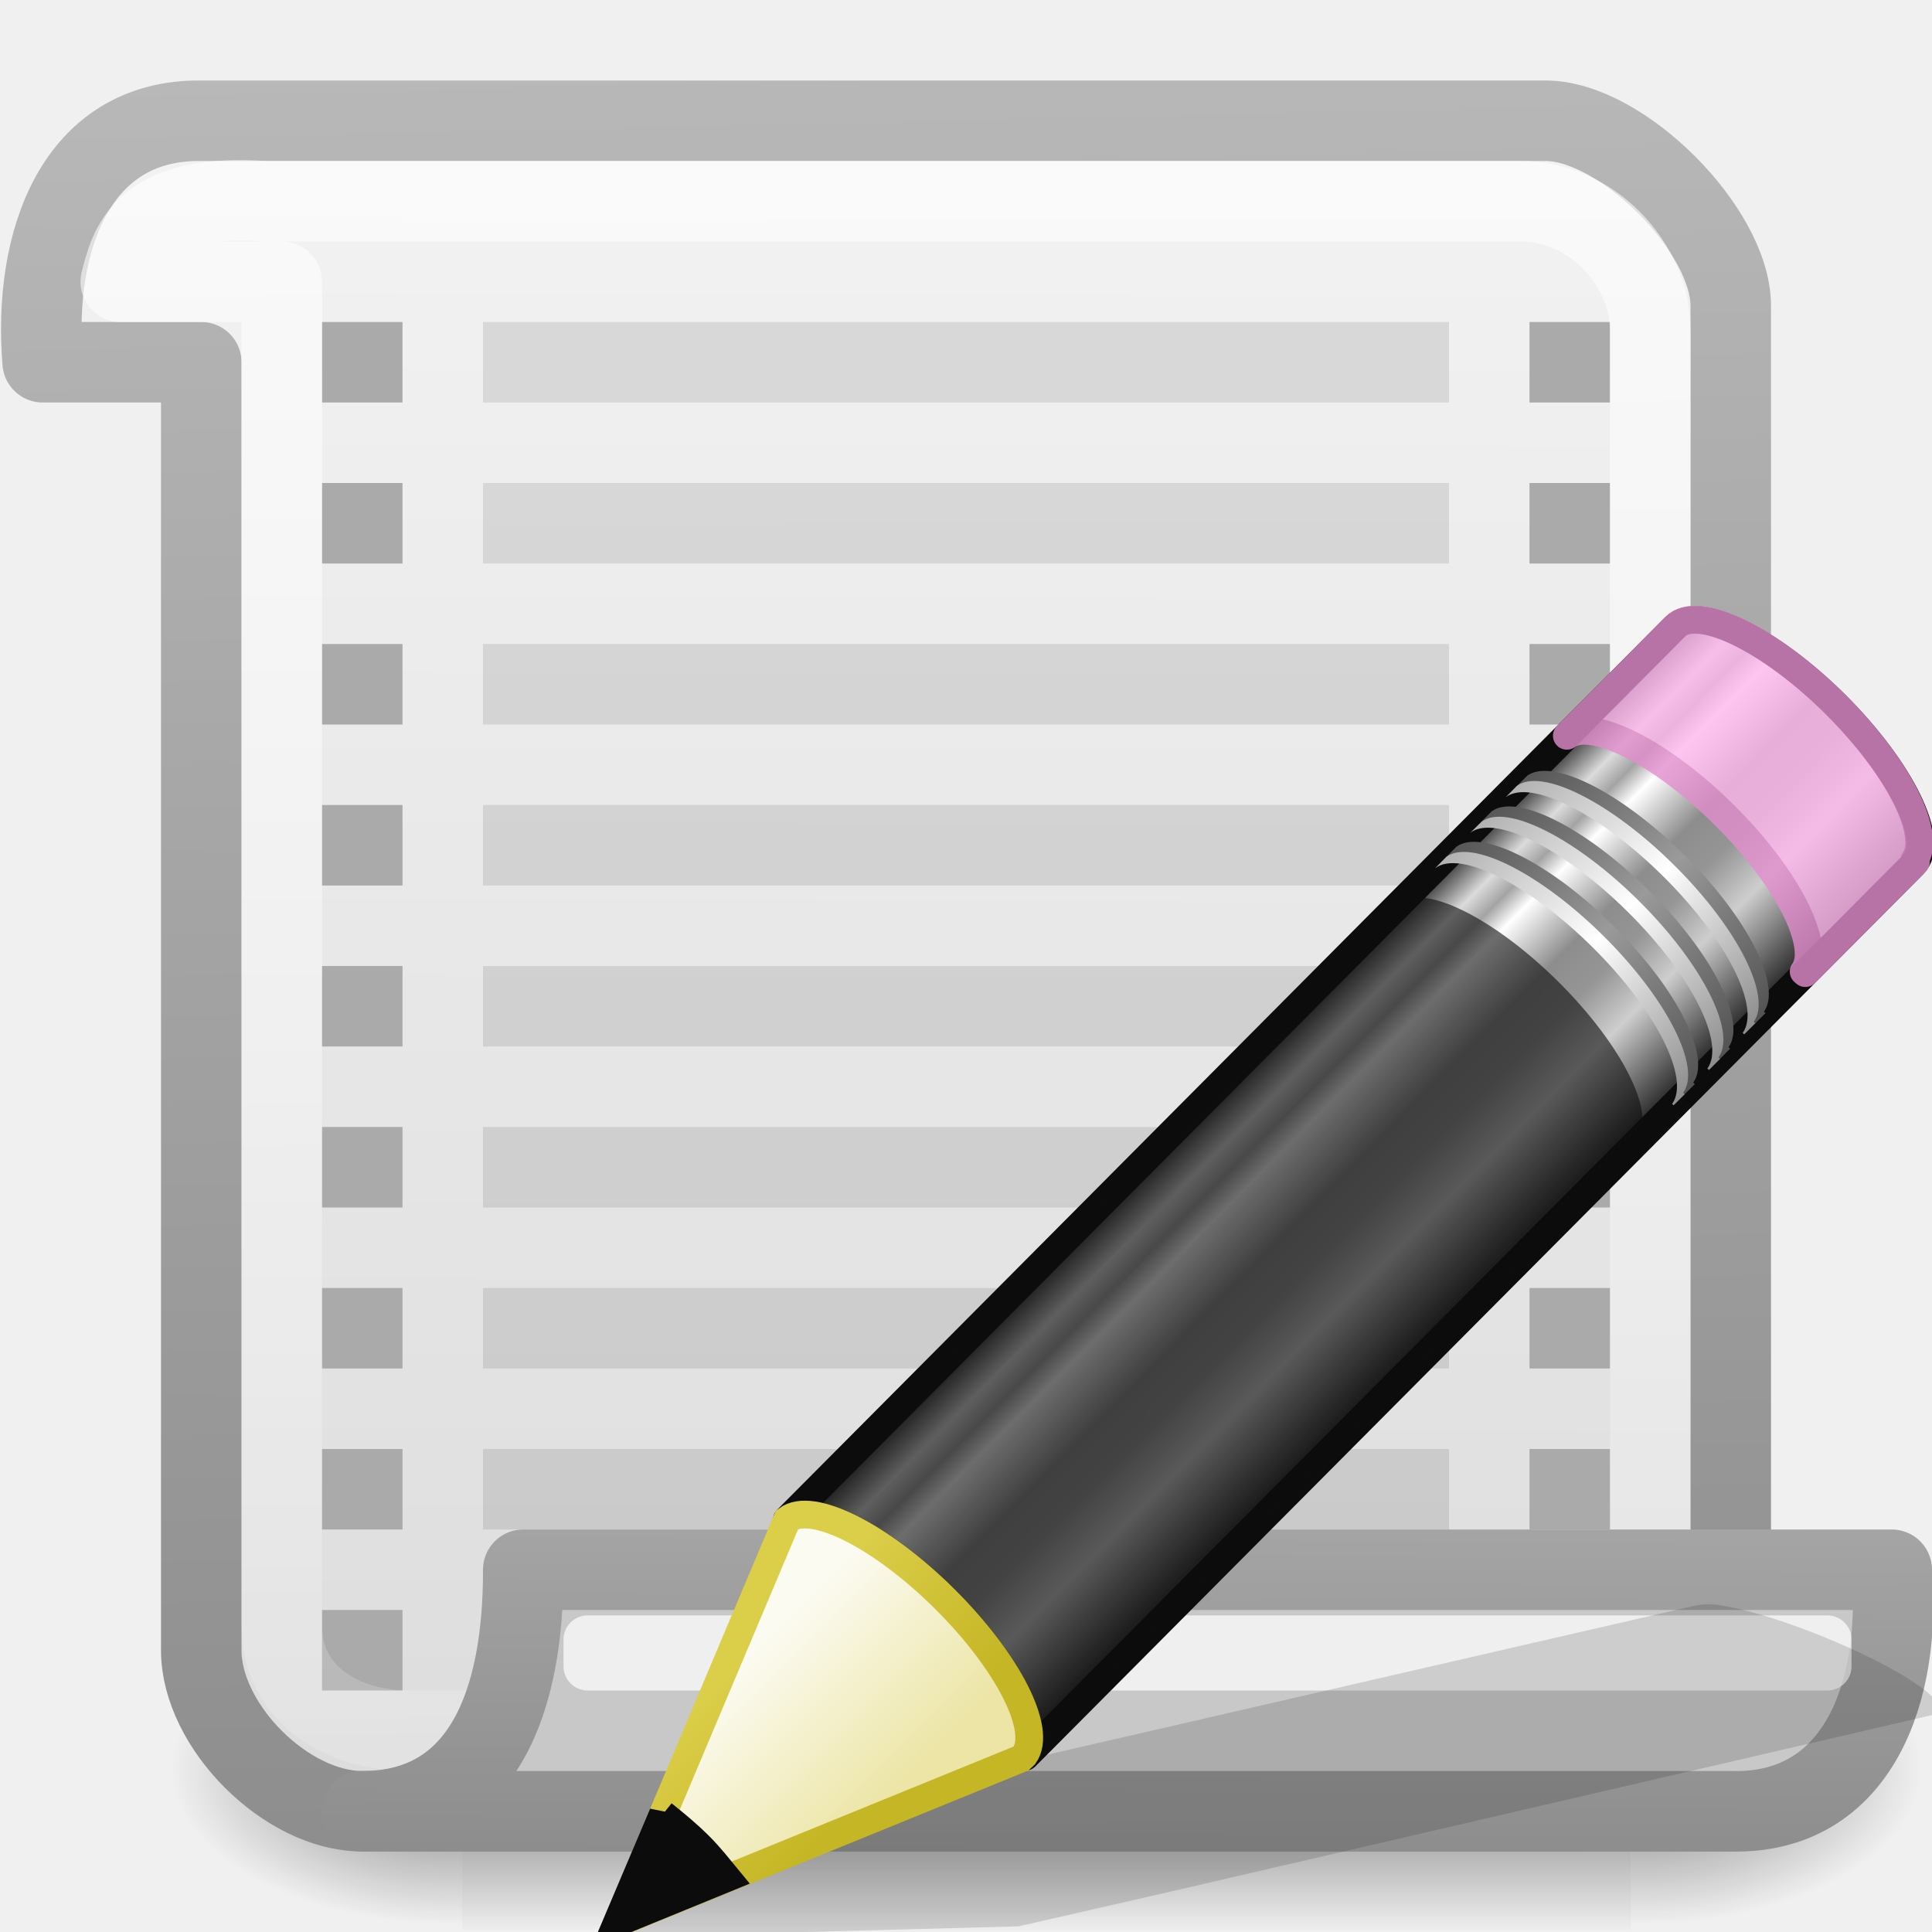
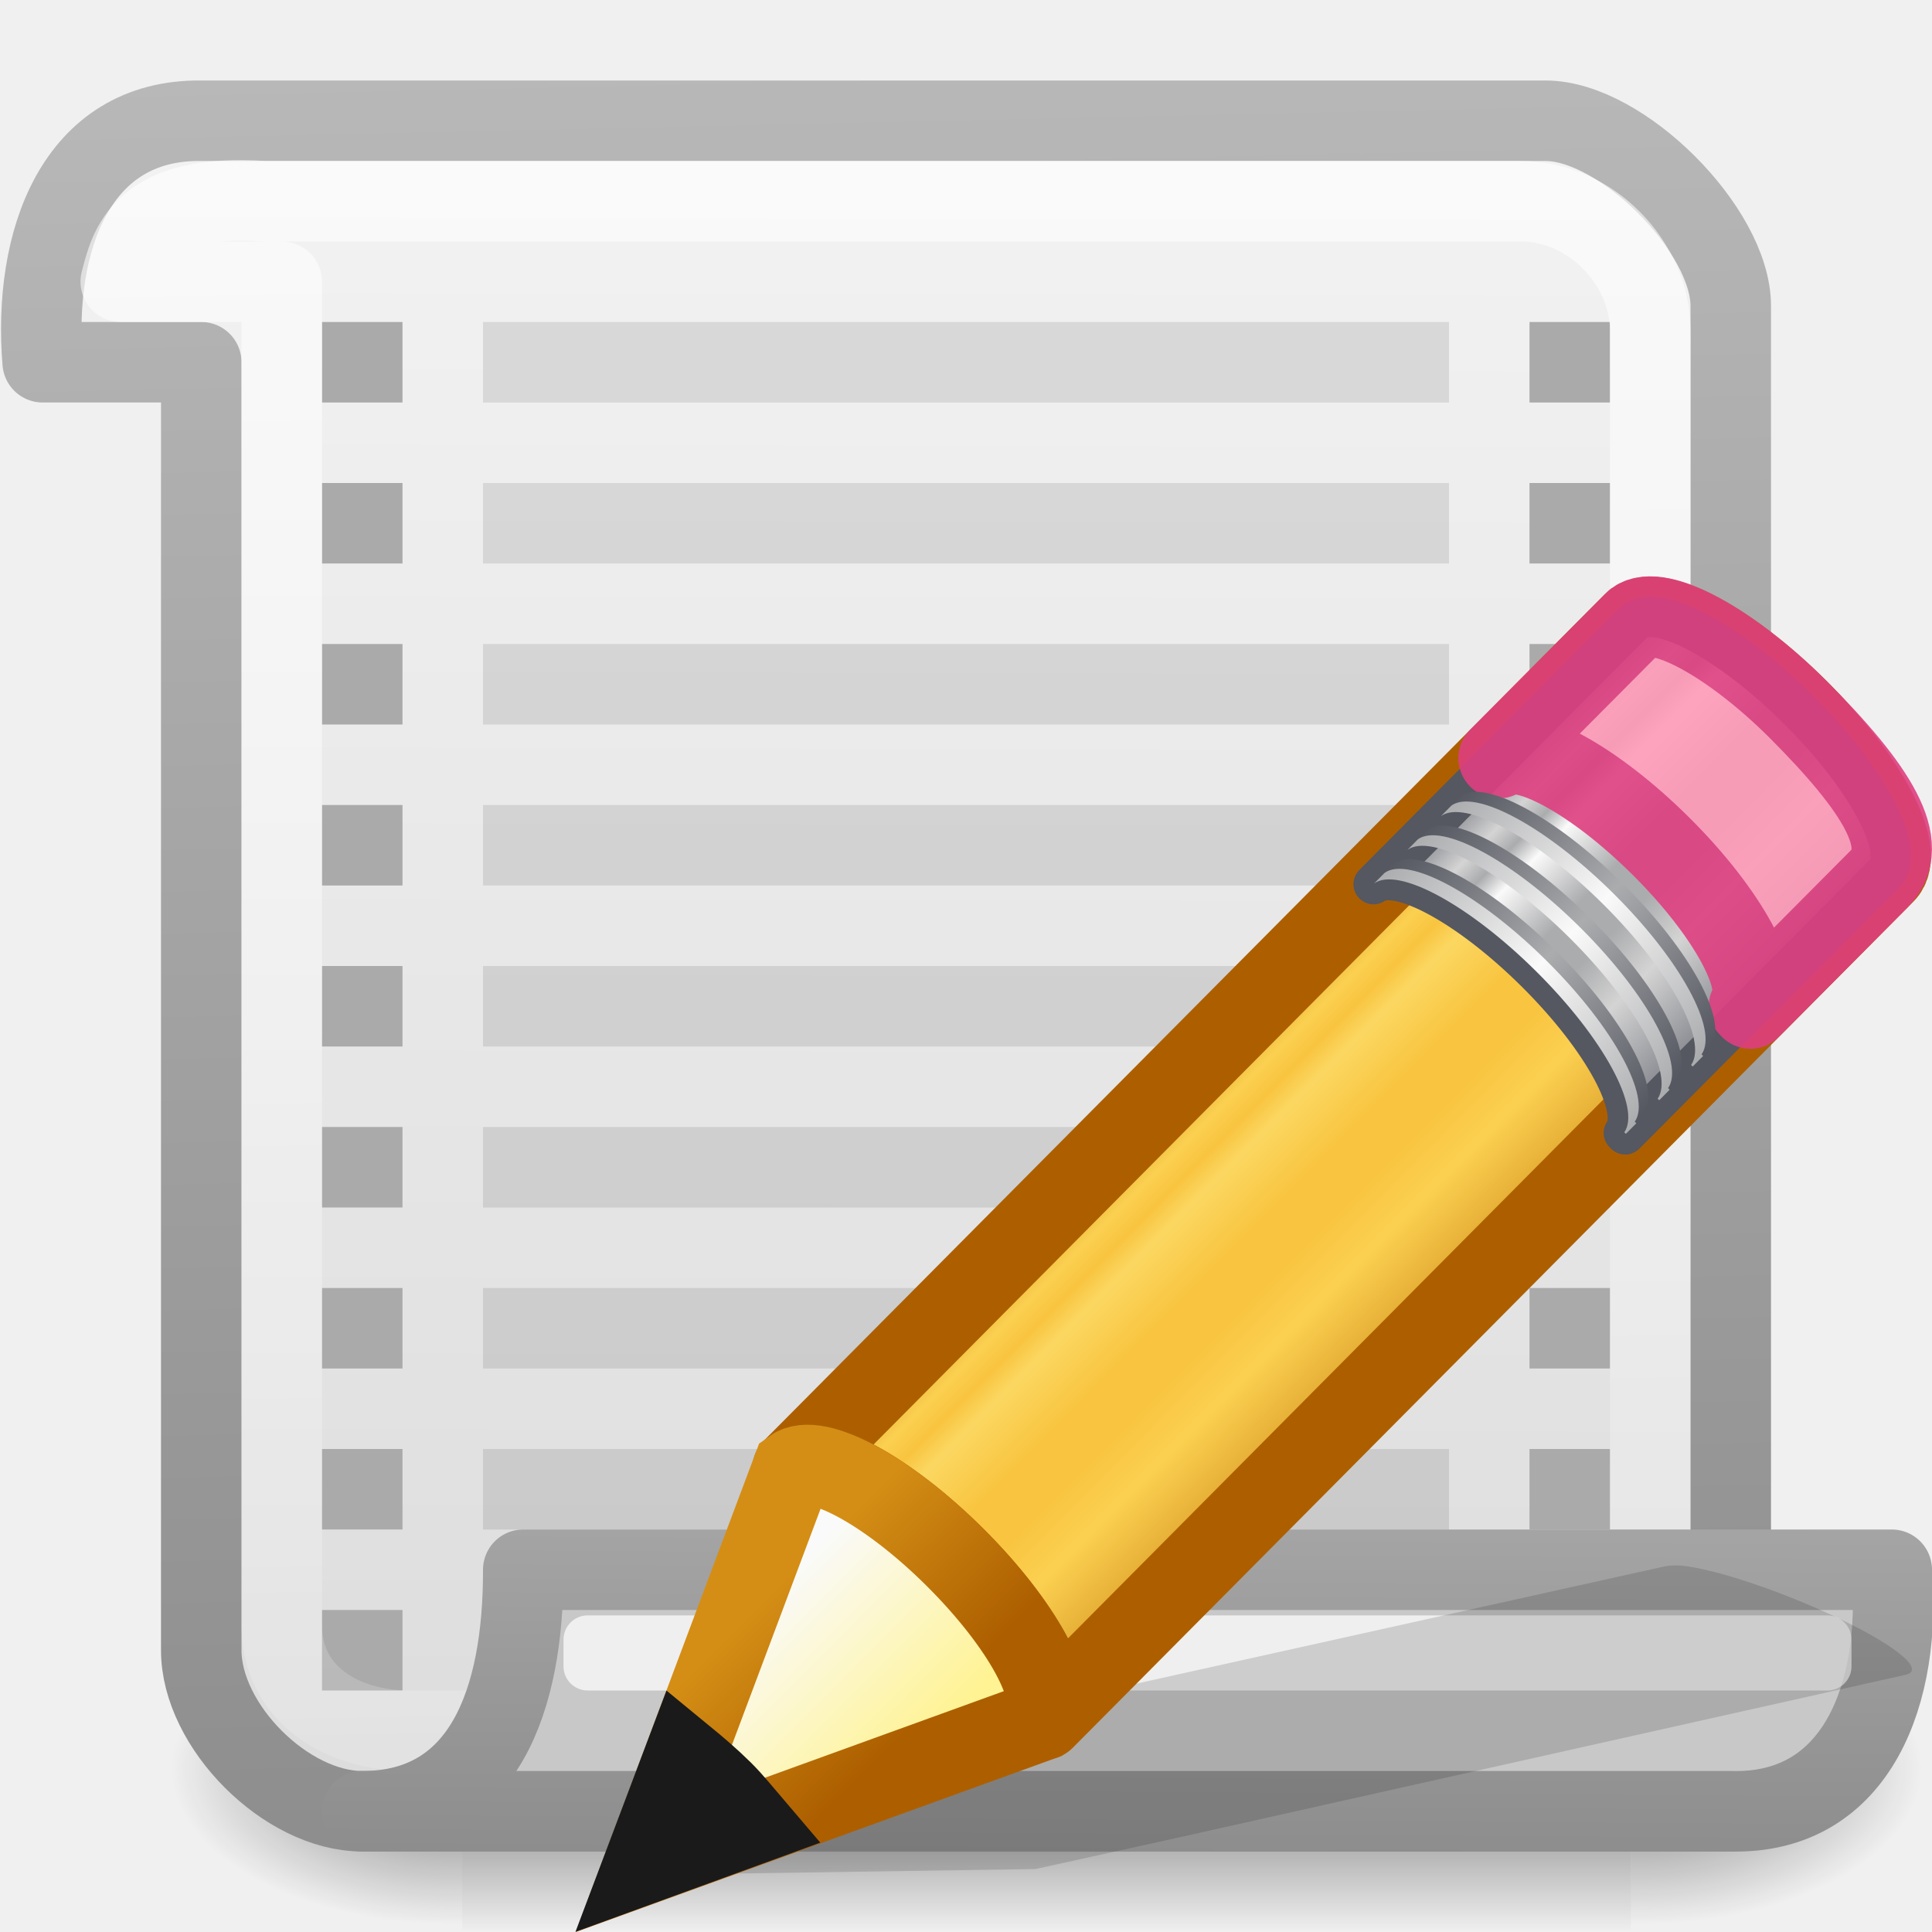
<svg xmlns="http://www.w3.org/2000/svg" xmlns:xlink="http://www.w3.org/1999/xlink" viewBox="0 0 24 24">
-   <linearGradient id="a" gradientTransform="matrix(.65657 -.6598 .73452 .73087 -21.95 5.314)" gradientUnits="userSpaceOnUse" x1="23.576" x2="23.576" y1="25.357" y2="31.211">
-     <stop offset="0" stop-color="#181818" />
-     <stop offset=".135" stop-color="#dbdbdb" />
-     <stop offset=".202" stop-color="#a4a4a4" />
-     <stop offset=".27" stop-color="#fff" />
-     <stop offset=".447" stop-color="#8d8d8d" />
-     <stop offset=".571" stop-color="#959595" />
-     <stop offset=".72" stop-color="#cecece" />
-     <stop offset="1" stop-color="#181818" />
+   <linearGradient id="a" gradientTransform="matrix(.415777 -.4174938 .518983 .5146192 -15.74723 2.650367)" gradientUnits="userSpaceOnUse" spreadMethod="pad" x1="23.576" x2="23.576" y1="25.357" y2="31.211">
+     <stop offset="0" stop-color="#ad5f00" />
+     <stop offset=".135" stop-color="#ffe16b" />
+     <stop offset=".202" stop-color="#f9c440" />
+     <stop offset=".27" stop-color="#fff394" />
+     <stop offset=".447" stop-color="#f9c440" />
+     <stop offset=".571" stop-color="#f9c440" />
+     <stop offset=".72" stop-color="#ffe16b" />
+     <stop offset="1" stop-color="#ad5f00" />
  </linearGradient>
-   <linearGradient id="b" gradientTransform="matrix(.638 -.64114 .85963 .85535 -24.357 1.938)" gradientUnits="userSpaceOnUse" x1="30.038" x2="30.038" xlink:href="#c" y1="24.99" y2="30" />
-   <linearGradient id="c">
-     <stop offset="0" stop-color="#565656" />
-     <stop offset=".5" stop-color="#9a9a9a" />
-     <stop offset="1" stop-color="#545454" />
+   <linearGradient id="b" gradientTransform="matrix(.4282553 -.4310653 .5345587 .531348 -8.236684 10.17891)" gradientUnits="userSpaceOnUse" spreadMethod="pad" x1="23.576" x2="23.576" y1="25.357" y2="31.211">
+     <stop offset="0" stop-color="#7e8087" />
+     <stop offset=".135" stop-color="#d4d4d4" />
+     <stop offset=".202" stop-color="#abacae" />
+     <stop offset=".27" stop-color="#fafafa" />
+     <stop offset=".447" stop-color="#abacae" />
+     <stop offset=".571" stop-color="#abacae" />
+     <stop offset=".72" stop-color="#d4d4d4" />
+     <stop offset="1" stop-color="#7e8087" />
  </linearGradient>
-   <linearGradient id="d" gradientTransform="matrix(.638 -.64114 .85963 .85535 -24.54 2.122)" gradientUnits="userSpaceOnUse" x1="30.038" x2="30.038" xlink:href="#e" y1="24.99" y2="30" />
-   <linearGradient id="e">
-     <stop offset="0" stop-color="#b1b1b1" />
-     <stop offset=".5" stop-color="#fff" />
-     <stop offset="1" stop-color="#8f8f8f" />
+   <linearGradient id="c" gradientTransform="matrix(.4040235 -.4056919 .6073752 .6022679 -17.86776 .693027)" gradientUnits="userSpaceOnUse" x1="30.038" x2="30.038" xlink:href="#d" y1="24.99" y2="30" />
+   <linearGradient id="d">
+     <stop offset="0" stop-color="#555761" />
+     <stop offset=".5" stop-color="#abacae" />
+     <stop offset="1" stop-color="#555761" />
  </linearGradient>
-   <linearGradient id="f" gradientTransform="matrix(.638 -.64114 .85963 .85535 -23.722 1.3)" gradientUnits="userSpaceOnUse" x1="30.038" x2="30.038" xlink:href="#c" y1="24.99" y2="30" />
-   <linearGradient id="g" gradientTransform="matrix(.638 -.64114 .85963 .85535 -23.905 1.484)" gradientUnits="userSpaceOnUse" x1="30.038" x2="30.038" xlink:href="#e" y1="24.99" y2="30" />
-   <linearGradient id="h" gradientTransform="matrix(.638 -.64114 .85963 .85535 -23.084 .66)" gradientUnits="userSpaceOnUse" x1="30.038" x2="30.038" xlink:href="#c" y1="24.99" y2="30" />
-   <linearGradient id="i" gradientTransform="matrix(.638 -.64114 .85963 .85535 -23.267 .843)" gradientUnits="userSpaceOnUse" x1="30.038" x2="30.038" xlink:href="#e" y1="24.99" y2="30" />
-   <linearGradient id="j" gradientTransform="matrix(.638 -.64114 .85963 .85535 -24.6 2.182)" gradientUnits="userSpaceOnUse" x1="9" x2="9" y1="29.057" y2="26.03">
-     <stop offset="0" stop-color="#ece5a5" />
-     <stop offset="1" stop-color="#fcfbf2" />
+   <linearGradient id="e" gradientTransform="matrix(.4040235 -.4056919 .6073752 .6022679 -17.98347 .809213)" gradientUnits="userSpaceOnUse" x1="30.038" x2="30.038" xlink:href="#f" y1="24.99" y2="30" />
+   <linearGradient id="f">
+     <stop offset="0" stop-color="#abacae" />
+     <stop offset=".5" stop-color="#fafafa" />
+     <stop offset="1" stop-color="#abacae" />
  </linearGradient>
-   <linearGradient id="k" gradientTransform="matrix(.56036 .0242 .02416 .55967 -1.392 -1.445)" gradientUnits="userSpaceOnUse" x1="5.518" x2="9.522" y1="37.372" y2="41.392">
-     <stop offset="0" stop-color="#dbce48" />
-     <stop offset="1" stop-color="#c5b625" />
+   <linearGradient id="g" gradientTransform="matrix(.4040235 -.4056919 .6073752 .6022679 -17.46568 .289287)" gradientUnits="userSpaceOnUse" x1="30.038" x2="30.038" xlink:href="#d" y1="24.99" y2="30" />
+   <linearGradient id="h" gradientTransform="matrix(.4040235 -.4056919 .6073752 .6022679 -17.58139 .405471)" gradientUnits="userSpaceOnUse" x1="30.038" x2="30.038" xlink:href="#f" y1="24.99" y2="30" />
+   <linearGradient id="i" gradientTransform="matrix(.4040235 -.4056919 .6073752 .6022679 -17.06166 -.116406)" gradientUnits="userSpaceOnUse" x1="30.038" x2="30.038" xlink:href="#d" y1="24.99" y2="30" />
+   <linearGradient id="j" gradientTransform="matrix(.4040235 -.4056919 .6073752 .6022679 -17.17737 -.00022)" gradientUnits="userSpaceOnUse" x1="30.038" x2="30.038" xlink:href="#f" y1="24.99" y2="30" />
+   <linearGradient id="k" gradientTransform="matrix(.4040235 -.4056919 .6073752 .602268 -17.63669 .462492)" gradientUnits="userSpaceOnUse" x1="9" x2="9" y1="29.057" y2="26.03">
+     <stop offset="0" stop-color="#fff394" />
+     <stop offset="1" stop-color="#fafafa" />
  </linearGradient>
-   <linearGradient id="l">
+   <linearGradient id="l" gradientTransform="matrix(.3763801 .03615261 .03669995 .374874 -2.218281 -1.1331)" gradientUnits="userSpaceOnUse" x1="5.518" x2="9.522" y1="37.372" y2="41.392">
+     <stop offset="0" stop-color="#d48e15" />
+     <stop offset="1" stop-color="#ad5f00" />
+   </linearGradient>
+   <linearGradient id="m">
    <stop offset="0" />
    <stop offset="1" stop-opacity="0" />
  </linearGradient>
-   <linearGradient id="m" gradientTransform="matrix(.03006 0 0 .01647 2.135 13.96)" gradientUnits="userSpaceOnUse" x1="302.857" x2="302.857" y1="366.648" y2="609.505">
+   <linearGradient id="n" gradientTransform="matrix(.03006 0 0 .01647 2.135 13.96)" gradientUnits="userSpaceOnUse" x1="302.857" x2="302.857" y1="366.648" y2="609.505">
    <stop offset="0" stop-opacity="0" />
    <stop offset=".5" />
    <stop offset="1" stop-opacity="0" />
  </linearGradient>
-   <radialGradient id="n" cx="605.714" cy="486.648" gradientTransform="matrix(.03006 0 0 .01647 2.14 13.96)" gradientUnits="userSpaceOnUse" r="117.143" xlink:href="#l" />
-   <radialGradient id="o" cx="605.714" cy="486.648" gradientTransform="matrix(-.03006 0 0 .01647 23.86 13.96)" gradientUnits="userSpaceOnUse" r="117.143" xlink:href="#l" />
-   <linearGradient id="p" gradientUnits="userSpaceOnUse" x1="16.04" x2="15.99" y1=".377" y2="23.888">
+   <radialGradient id="o" cx="605.714" cy="486.648" gradientTransform="matrix(.03006 0 0 .01647 2.14 13.96)" gradientUnits="userSpaceOnUse" r="117.143" xlink:href="#m" />
+   <radialGradient id="p" cx="605.714" cy="486.648" gradientTransform="matrix(-.03006 0 0 .01647 23.86 13.96)" gradientUnits="userSpaceOnUse" r="117.143" xlink:href="#m" />
+   <linearGradient id="q" gradientUnits="userSpaceOnUse" x1="16.04" x2="15.99" y1=".377" y2="23.888">
    <stop offset="0" stop-color="#f4f4f4" />
    <stop offset="1" stop-color="#dbdbdb" />
  </linearGradient>
-   <linearGradient id="q" gradientUnits="userSpaceOnUse" x1="13.3" x2="12.679" xlink:href="#r" y1="23.048" y2="-5.018" />
-   <linearGradient id="r">
+   <linearGradient id="r" gradientUnits="userSpaceOnUse" x1="13.3" x2="12.679" xlink:href="#s" y1="23.048" y2="-5.018" />
+   <linearGradient id="s">
    <stop offset="0" stop-color="#8d8d8d" />
    <stop offset="1" stop-color="#c3c3c3" />
  </linearGradient>
-   <linearGradient id="s" gradientUnits="userSpaceOnUse" x1="11.413" x2="11.719" y1="1.918" y2="21.982">
+   <linearGradient id="t" gradientUnits="userSpaceOnUse" x1="11.413" x2="11.719" y1="1.918" y2="21.982">
    <stop offset="0" stop-color="#fff" />
    <stop offset="1" stop-color="#fff" stop-opacity=".248" />
  </linearGradient>
-   <linearGradient id="t" gradientUnits="userSpaceOnUse" x1="13.132" x2="13.19" xlink:href="#r" y1="23.033" y2="13.664" />
-   <path d="m5.742 20h14.516v4h-14.516z" fill="url(#m)" opacity=".5" />
-   <path d="m20.258 20v4c1.548.007 3.742-.896 3.742-2s-1.728-2-3.742-2z" fill="url(#n)" opacity=".5" />
-   <path d="m5.742 20v4c-1.548.007-3.742-.896-3.742-2s1.728-2 3.742-2z" fill="url(#o)" opacity=".5" />
-   <path d="m2.5 1.5c-1.566-.02-2.093 1.51-1.97 3h1.97v16c0 .943 1.057 2 2 2h17v-18.7c0-.943-1.357-2.3-2.3-2.3z" fill="url(#p)" stroke="url(#q)" stroke-linecap="round" stroke-linejoin="round" />
+   <linearGradient id="u" gradientUnits="userSpaceOnUse" x1="13.132" x2="13.19" xlink:href="#s" y1="23.033" y2="13.664" />
+   <path d="m5.742 20h14.516v4h-14.516z" fill="url(#n)" opacity=".5" />
+   <path d="m20.258 20v4c1.548.007 3.742-.896 3.742-2s-1.728-2-3.742-2z" fill="url(#o)" opacity=".5" />
+   <path d="m5.742 20v4c-1.548.007-3.742-.896-3.742-2s1.728-2 3.742-2z" fill="url(#p)" opacity=".5" />
+   <path d="m2.5 1.5c-1.566-.02-2.093 1.51-1.97 3h1.97v16c0 .943 1.057 2 2 2h17v-18.7c0-.943-1.357-2.3-2.3-2.3z" fill="url(#q)" stroke="url(#r)" stroke-linecap="round" stroke-linejoin="round" />
  <path d="m6 4v1h12v-1zm0 2v1h12v-1zm0 2v1h12v-1zm0 2v1h12v-1zm0 2v1h12v-1zm0 2v1h12v-1zm0 2v1h12v-1zm0 2v1h12v-1z" opacity=".1" />
  <path d="m4 4v1h1v-1zm0 2v1h1v-1zm0 2v1h1v-1zm0 2v1h1v-1zm0 2v1h1v-1zm0 2v1h1v-1zm0 2v1h1v-1zm0 2v1h1v-1zm0 2v1h1v-1zm15-16v1h1v-1zm0 2v1h1v-1zm0 2v1h1v-1zm0 2v1h1v-1zm0 2v1h1v-1zm0 2v1h1v-1zm0 2v1h1v-1zm0 2v1h1v-1z" fill="#aaa" />
-   <path d="m3.29 2.5c-1.544-.107-1.68.58-1.79 1h2v16.69c0 .853.74 1.31 1.59 1.31h15.41v-17.39c0-.853-.752-1.61-1.6-1.61z" fill="none" opacity=".604" stroke="url(#s)" stroke-linecap="round" stroke-linejoin="round" />
-   <path d="m6.5 19.5h17c.125 1.5-.41 3.043-2 3h-17c1.51 0 2.004-1.375 2-3z" fill="#c8c8c8" stroke="url(#t)" stroke-linecap="round" stroke-linejoin="round" />
+   <path d="m3.29 2.5c-1.544-.107-1.68.58-1.79 1h2v16.69c0 .853.74 1.31 1.59 1.31h15.41v-17.39c0-.853-.752-1.61-1.6-1.61z" fill="none" opacity=".604" stroke="url(#t)" stroke-linecap="round" stroke-linejoin="round" />
+   <path d="m6.5 19.5h17c.125 1.5-.41 3.043-2 3h-17c1.51 0 2.004-1.375 2-3z" fill="#c8c8c8" stroke="url(#u)" stroke-linecap="round" stroke-linejoin="round" />
  <rect fill="#fff" height=".933" opacity=".7" rx=".3" width="16" x="7" y="20.067" />
-   <path d="m21.362 19.94c-.137-.02-.245-.008-.316.008l-9.546 2.197-1.756.405-.054.01-2.136 1.505 5.097-.135.044-.01 1.768-.404 9.543-2.212c.287-.067-.142-.423-.96-.8-.615-.284-1.27-.502-1.683-.563z" fill="#0c0c0c" fill-rule="evenodd" opacity=".15" />
-   <path d="m3.996 16.48c.446-.335 1.697.293 2.847 1.437 1.147 1.14 1.75 2.362 1.424 2.813 0 0 .028.025.027.026l16.01-16.088c.406-.41-.225-1.7-1.41-2.88-1.189-1.18-2.484-1.805-2.889-1.398z" fill="url(#a)" stroke="#0c0c0c" stroke-linejoin="round" stroke-width=".5" transform="matrix(.68916 0 0 .68916 7.023 7.518)" />
-   <path d="m19.464 9.14c.307-.23 1.17.203 1.962.99.79.788 1.207 1.63.98 1.94l.02.018 1.346-1.353.028-.028-.02-.018c.227-.312-.19-1.153-.98-1.94-.793-.788-1.655-1.22-1.962-.99l-.028.027z" fill="#ffb6ed" opacity=".8" stroke="#e28ccd" stroke-linejoin="round" stroke-width=".345" />
-   <path d="m9.777 18.875c.307-.23 1.17.202 1.962.99.79.787 1.206 1.63.98 1.94l.02.017 7.597-7.635.028-.028c0-.002-.02-.018-.02-.02.227-.31-.19-1.15-.98-1.938-.793-.788-1.655-1.22-1.962-.99l-.028.027z" fill="#0c0c0c" opacity=".6" />
-   <path d="m15.862 4.555c.446-.334 1.697.293 2.847 1.437 1.146 1.142 1.75 2.363 1.423 2.813 0 .002.028.025.027.027l.2-.2c0-.002-.03-.025-.028-.027.327-.45-.277-1.672-1.424-2.813-1.15-1.144-2.4-1.772-2.847-1.437z" fill="url(#b)" transform="matrix(.68916 0 0 .68916 7.023 7.518)" />
-   <path d="m15.68 4.74c.445-.336 1.696.292 2.846 1.436 1.147 1.14 1.75 2.363 1.424 2.813 0 0 .028.024.027.026l.2-.2c0-.002-.03-.026-.027-.027.327-.452-.278-1.673-1.425-2.814-1.15-1.144-2.4-1.772-2.847-1.437z" fill="url(#d)" transform="matrix(.68916 0 0 .68916 7.023 7.518)" />
-   <path d="m16.497 3.917c.446-.334 1.697.293 2.847 1.437 1.147 1.142 1.75 2.363 1.424 2.813 0 .002.028.025.027.027l.2-.2c0-.002-.03-.025-.028-.027.327-.45-.277-1.672-1.424-2.813-1.15-1.144-2.4-1.772-2.847-1.437z" fill="url(#f)" transform="matrix(.68916 0 0 .68916 7.023 7.518)" />
-   <path d="m16.314 4.1c.446-.334 1.697.294 2.847 1.438 1.148 1.14 1.752 2.363 1.425 2.813 0 .003.028.026.027.028l.2-.2c0-.002-.03-.026-.027-.027.327-.45-.278-1.67-1.425-2.812-1.15-1.144-2.4-1.772-2.847-1.437z" fill="url(#g)" transform="matrix(.68916 0 0 .68916 7.023 7.518)" />
-   <path d="m17.135 3.276c.446-.334 1.697.293 2.847 1.437 1.147 1.142 1.75 2.363 1.424 2.813 0 .002.028.025.027.027l.2-.2c0-.002-.03-.025-.028-.027.327-.45-.277-1.672-1.424-2.813-1.15-1.144-2.4-1.772-2.846-1.437z" fill="url(#h)" transform="matrix(.68916 0 0 .68916 7.023 7.518)" />
-   <path d="m16.952 3.46c.446-.335 1.697.293 2.847 1.437 1.146 1.14 1.75 2.362 1.423 2.813 0 0 .028.025.027.026l.2-.2c0-.002-.03-.025-.027-.027.327-.45-.278-1.672-1.425-2.813-1.15-1.145-2.4-1.772-2.847-1.438z" fill="url(#i)" transform="matrix(.68916 0 0 .68916 7.023 7.518)" />
-   <g fill-rule="evenodd">
-     <path d="m.928 23.76 7.283-2.97.063-.06c.327-.452-.285-1.673-1.432-2.814-1.15-1.144-2.398-1.77-2.844-1.434z" fill="url(#j)" stroke="url(#k)" stroke-width=".5" transform="matrix(.68916 0 0 .68916 7.023 7.518)" />
-     <path d="m8.235 22.535-.573 1.353 1.37-.56c-.11-.133-.212-.266-.344-.397-.15-.15-.3-.273-.453-.395z" fill="#0c0c0c" stroke="#0c0c0c" stroke-width=".345" />
+   <g transform="translate(7.750827 7.373898)">
+     <path d="m13.22 12.085c-.136-.021-.239-.012-.308.003l-9.087 2.017-1.672.372-.052.008-1.939 1.433 4.95-.074.041-.009 1.683-.371 9.085-2.033c.273-.061-.177-.41-1.01-.784-.625-.281-1.284-.499-1.691-.562z" fill="#0c0c0c" fill-rule="evenodd" opacity=".15" />
+     <g transform="matrix(1.030012 0 0 1.032507 -.016773 -.521525)">
+       <path d="m2.049 11.037c.287-.208 1.148.256 1.96 1.062.81.804 1.26 1.641 1.058 1.931-.001.001.02.018.019.019l10.138-10.18c.257-.258-.213-1.144-1.051-1.975-.838-.831-1.728-1.295-1.986-1.037z" fill="url(#a)" />
+       <path d="m2.049 11.037c.287-.208 1.148.256 1.96 1.062.81.804 1.26 1.641 1.058 1.931-.001.001.02.018.019.019l6.982-7.011.025-.025c.001-.001-.02-.018-.019-.019.203-.289-.247-1.127-1.058-1.931-.812-.806-1.674-1.27-1.96-1.062l-.025.025z" fill="#f9c440" opacity=".6" />
+       <g stroke-linejoin="round">
+         <path d="m2.049 11.037c.287-.208 1.148.256 1.96 1.062.81.804 1.26 1.641 1.058 1.931-.001.001.02.018.019.019l10.138-10.18c.257-.258-.213-1.144-1.051-1.975-.838-.831-1.728-1.295-1.986-1.037z" fill="none" stroke="#ad5f00" stroke-width=".97" />
+         <path d="m20.664 8.262c-.052.011-.094.033-.127.066l-3.225 3.246c.297-.212 1.182.265 2.018 1.096.835.83 1.299 1.695 1.09 1.994-.001.001.015.014.018.018l3.227-3.246c.265-.267-.219-1.179-1.082-2.037-.755-.751-1.553-1.212-1.918-1.137z" fill="url(#b)" stroke="#555761" stroke-width=".5" transform="matrix(.9708625 0 0 .9685163 -7.75054 -7.208073)" />
+         <path d="m10.565 2.484c.287-.208 1.148.256 1.96 1.062.81.804 1.26 1.641 1.058 1.931-.001.001.02.018.019.019l1.552-1.557c.408-.409-.029-1.093-.981-2.045-.812-.806-1.674-1.27-1.96-1.062l-.025.025-1.622 1.627z" fill="#fe9ab8" opacity=".9" stroke="#de3e80" stroke-width=".97" />
+       </g>
+       <path d="m9.179 3.877c.287-.208 1.148.256 1.96 1.062.81.804 1.26 1.641 1.058 1.931-.001.001.02.018.019.019l.126-.127c.001-.001-.02-.018-.019-.019.203-.289-.247-1.127-1.058-1.931-.812-.806-1.674-1.27-1.96-1.062z" fill="url(#c)" />
+       <path d="m9.063 3.993c.287-.208 1.148.256 1.96 1.062.81.804 1.26 1.641 1.058 1.931-.001.001.02.018.019.019l.126-.127c.001-.001-.02-.018-.019-.019.203-.289-.247-1.127-1.058-1.931-.812-.806-1.674-1.27-1.96-1.062z" fill="url(#e)" />
+       <path d="m9.581 3.473c.287-.208 1.148.256 1.96 1.062.81.804 1.26 1.641 1.058 1.931-.001.001.02.018.019.019l.126-.127c.001-.001-.02-.018-.019-.019.203-.289-.247-1.127-1.058-1.931-.812-.806-1.674-1.27-1.96-1.062z" fill="url(#g)" />
+       <path d="m9.465 3.589c.287-.208 1.148.256 1.96 1.062.81.804 1.26 1.641 1.058 1.931-.001.001.02.018.019.019l.126-.127c.001-.001-.02-.018-.019-.019.203-.289-.247-1.127-1.058-1.931-.812-.806-1.674-1.27-1.96-1.062z" fill="url(#h)" />
+       <path d="m9.985 3.067c.287-.208 1.148.256 1.96 1.062.81.804 1.26 1.641 1.058 1.931-.001.001.02.018.019.019l.126-.127c.001-.001-.02-.018-.019-.019.203-.289-.247-1.127-1.058-1.931-.812-.806-1.674-1.27-1.96-1.062z" fill="url(#i)" />
+       <path d="m9.869 3.183c.287-.208 1.148.256 1.96 1.062.81.804 1.26 1.641 1.058 1.931-.001.001.02.018.019.019l.126-.127c.001-.001-.02-.018-.019-.019.203-.289-.247-1.127-1.058-1.931-.812-.806-1.674-1.27-1.96-1.062z" fill="url(#j)" />
+       <g fill-rule="evenodd" stroke-width=".97">
+         <path d="m.26 15.794 4.772-1.725.039-.039c.203-.289-.252-1.127-1.063-1.931-.812-.806-1.673-1.267-1.959-1.06z" fill="url(#k)" stroke="url(#l)" />
+         <path d="m.744 14.506-.485 1.283 1.301-.473c-.114-.133-.219-.268-.354-.402-.156-.154-.307-.281-.462-.408z" fill="#333" stroke="#1a1a1a" />
+       </g>
+     </g>
  </g>
</svg>
